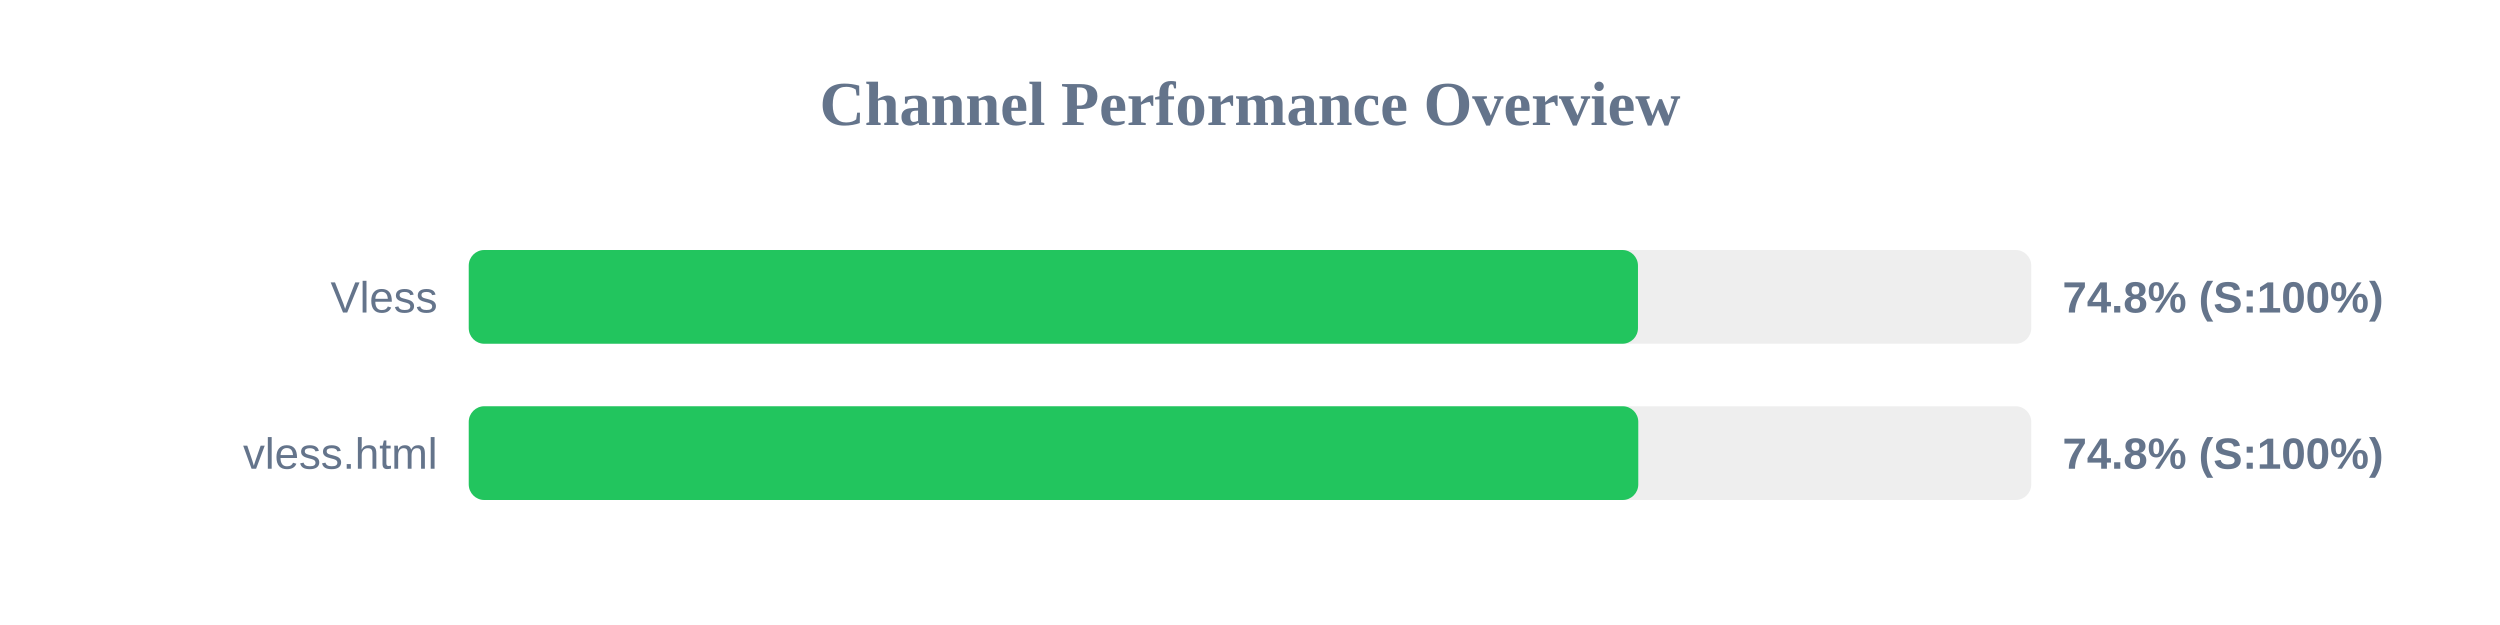
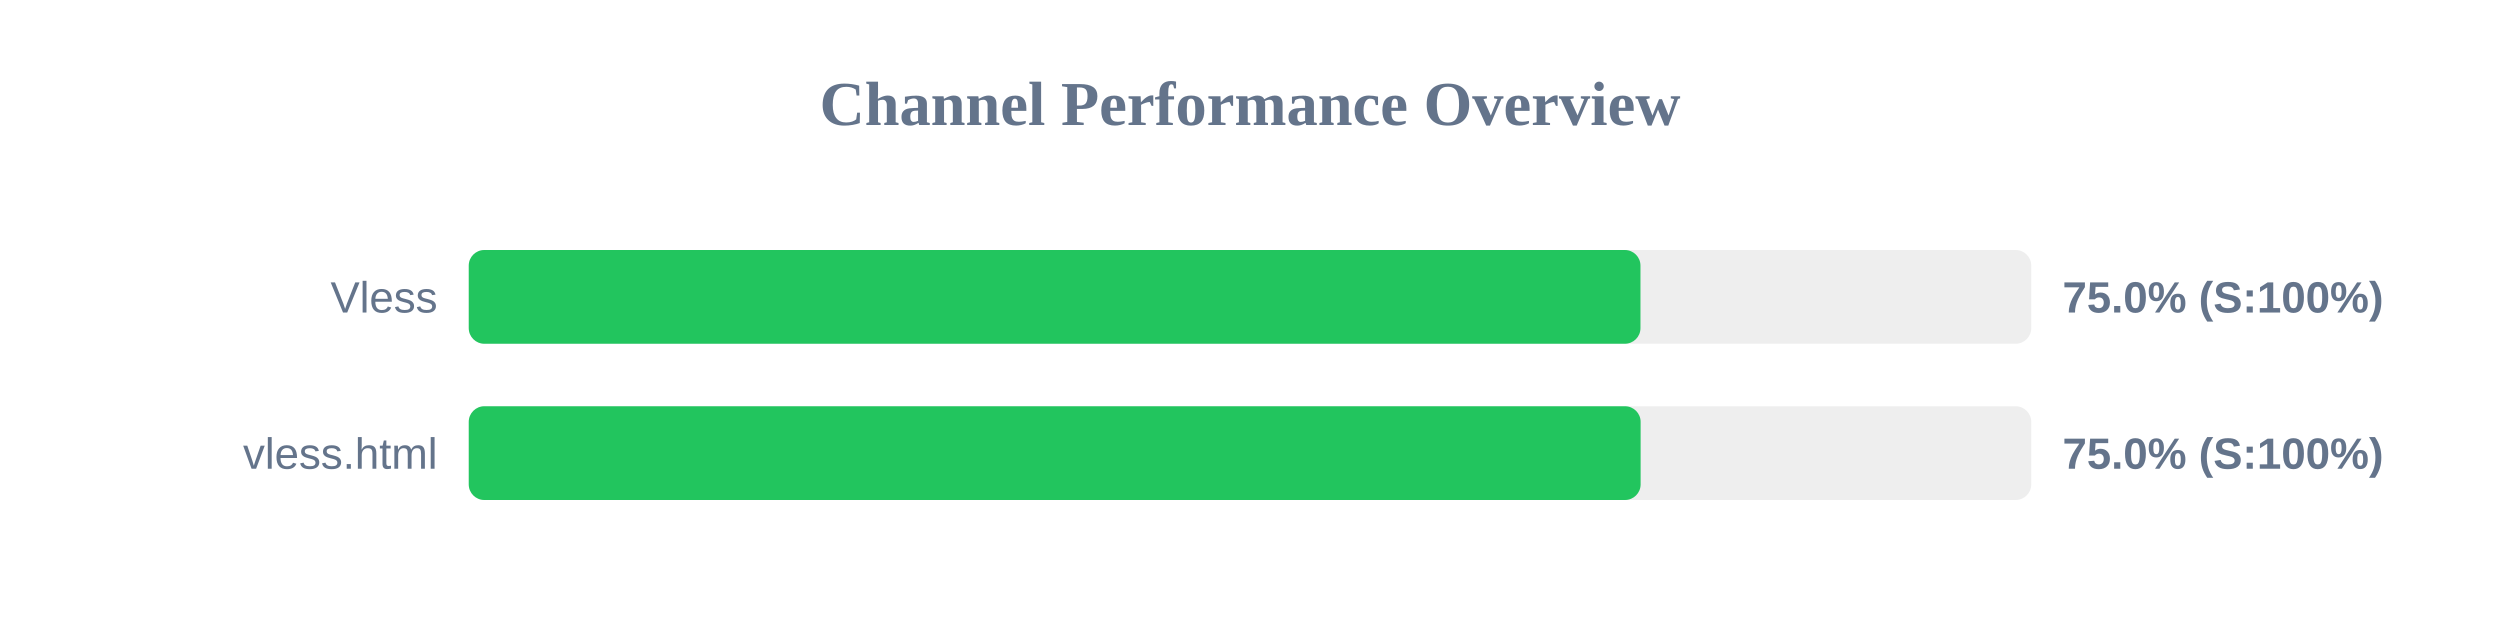
<svg xmlns="http://www.w3.org/2000/svg" width="800" height="200" version="1.1">
  <style>
        .row { font: 14px Arial; fill: #64748b; }
        .score { font: bold 14px Arial; fill: #64748b; }
    </style>
  <text x="400" y="40" text-anchor="middle" font-size="20px" font-weight="bold" fill="#64748b">Channel Performance Overview</text>
  <rect x="150" y="80" width="500" height="30" fill="#eee" rx="5" />
-   <rect x="150" y="80" width="374.15" height="30" fill="#22c55e" rx="5" />
+   <rect x="150" y="80" width="374.95" height="30" fill="#22c55e" rx="5" />
  <text x="140" y="100" text-anchor="end" class="row">Vless</text>
-   <text x="660" y="100" text-anchor="start" class="score">74.8% (S:100%)</text>
+   <text x="660" y="100" text-anchor="start" class="score">75.0% (S:100%)</text>
  <rect x="150" y="130" width="500" height="30" fill="#eee" rx="5" />
-   <rect x="150" y="130" width="374.25" height="30" fill="#22c55e" rx="5" />
+   <rect x="150" y="130" width="375.0" height="30" fill="#22c55e" rx="5" />
  <text x="140" y="150" text-anchor="end" class="row">vless.html</text>
-   <text x="660" y="150" text-anchor="start" class="score">74.8% (S:100%)</text>
+   <text x="660" y="150" text-anchor="start" class="score">75.0% (S:100%)</text>
</svg>
